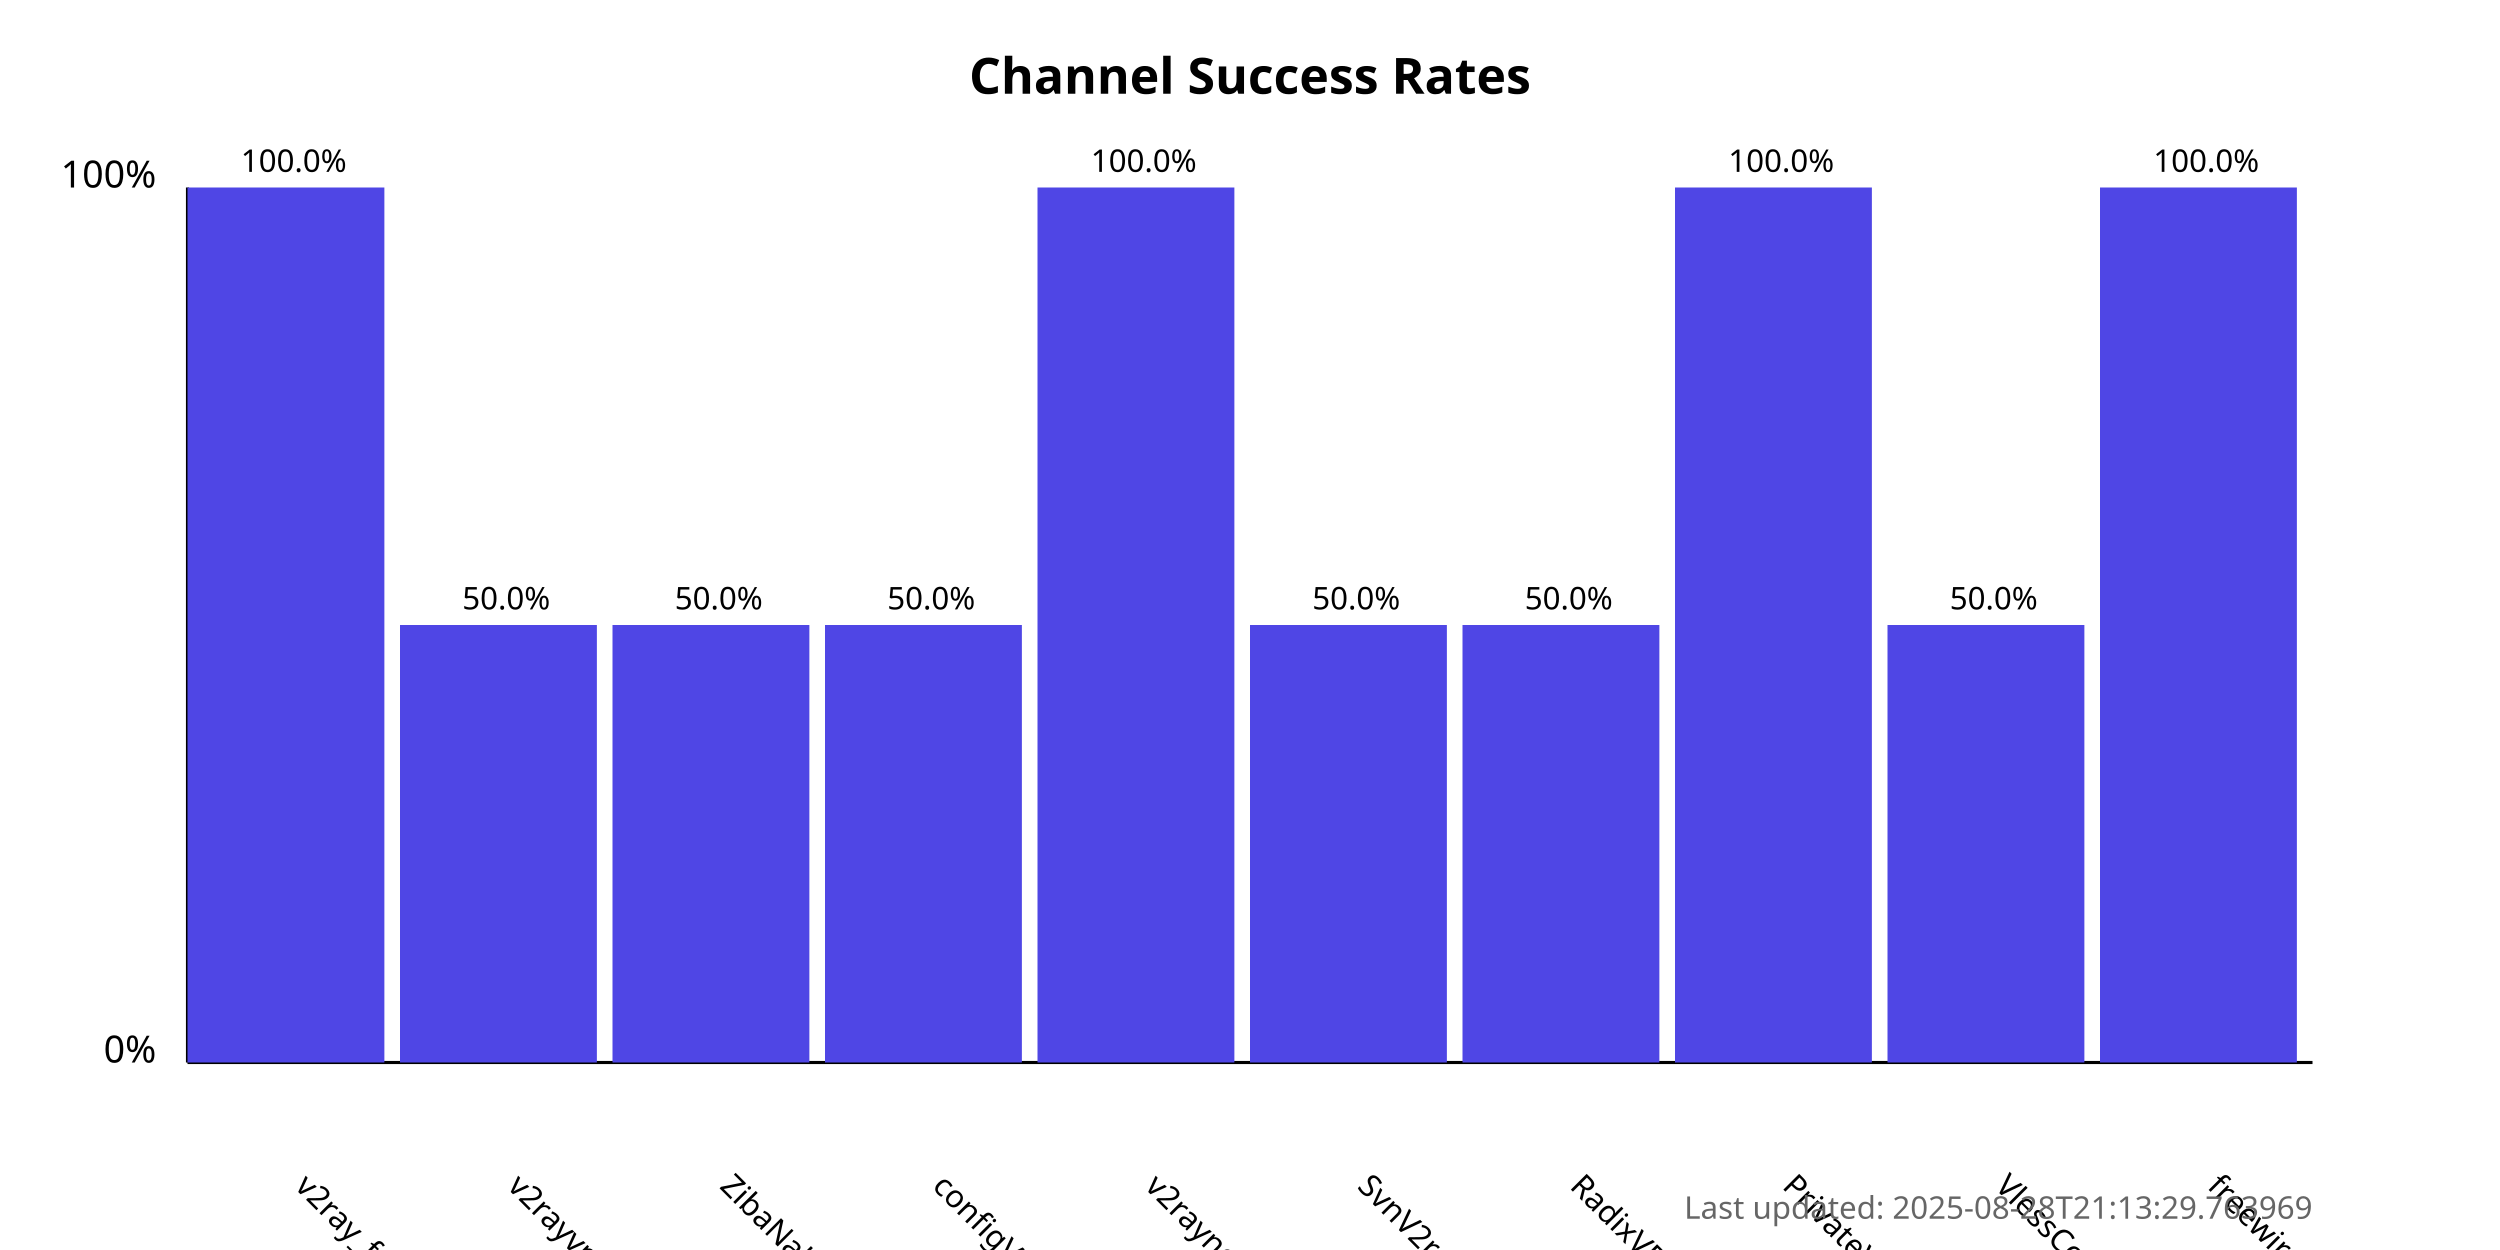
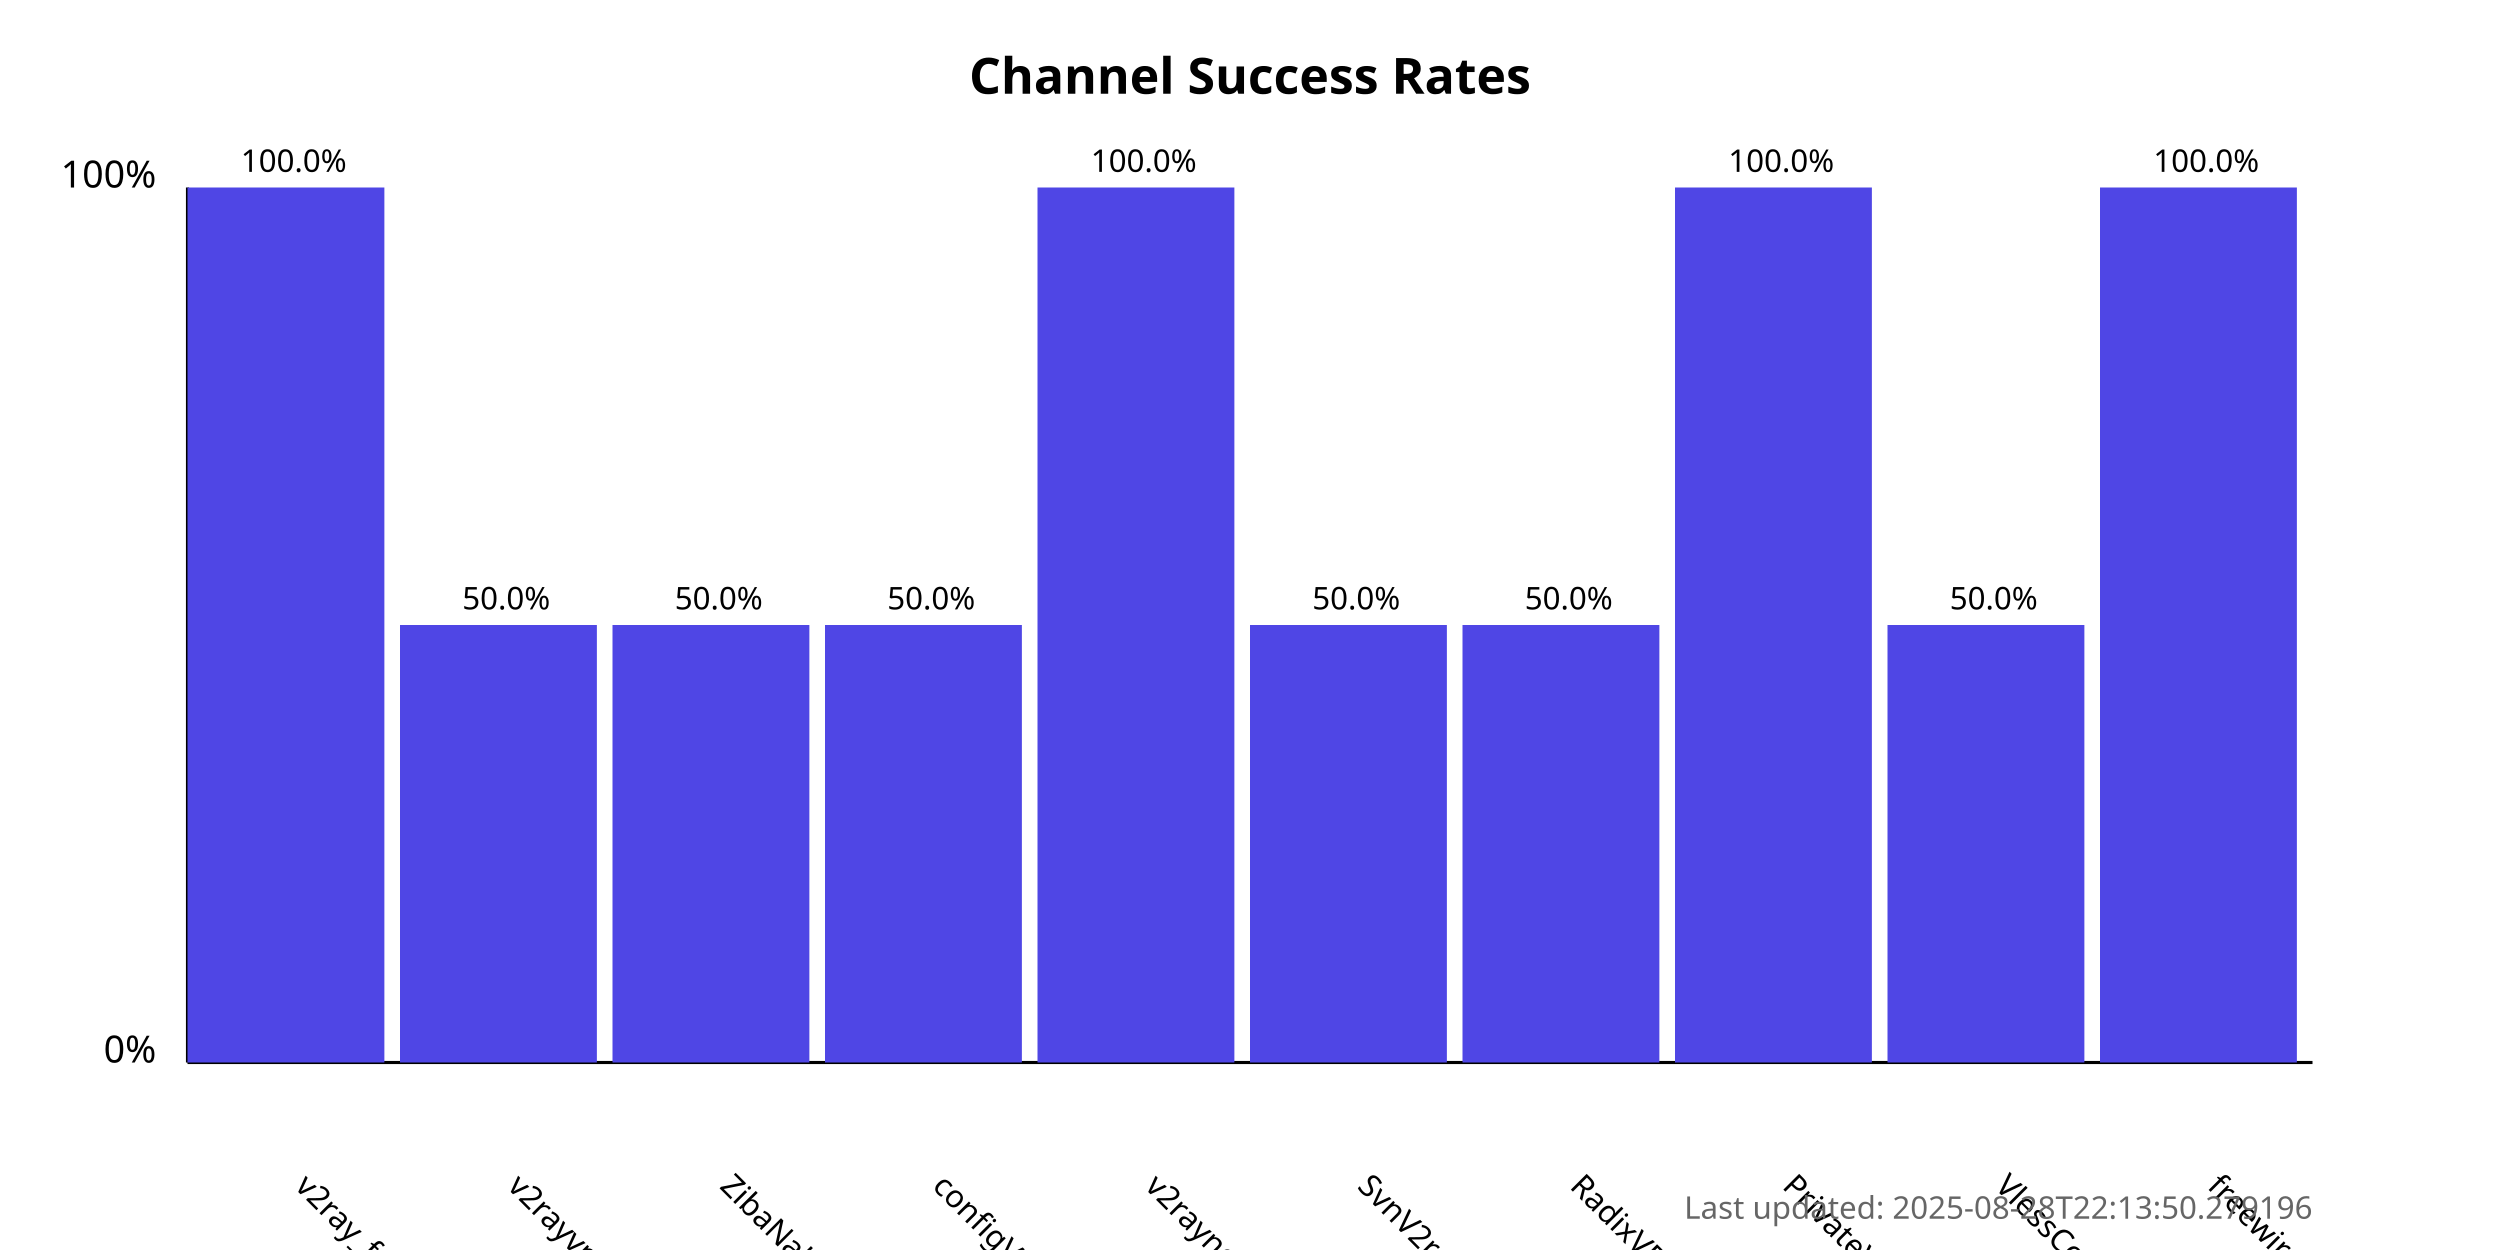
<svg xmlns="http://www.w3.org/2000/svg" width="800" height="400">
  <style>
            .chart-title { font: bold 16px sans-serif; }
            .axis-label { font: 12px sans-serif; }
            .tick-label { font: 10px sans-serif; }
            .bar { fill: #4f46e5; }
            .bar:hover { fill: #6366f1; }
            .timestamp { font: 10px sans-serif; fill: #666; }
        </style>
  <text x="400.0" y="30" text-anchor="middle" class="chart-title">
            Channel Success Rates
        </text>
  <line x1="60" y1="340" x2="60" y2="60" stroke="black" stroke-width="1" />
  <line x1="60" y1="340" x2="740" y2="340" stroke="black" stroke-width="1" />
  <text x="50" y="340" text-anchor="end" class="axis-label">0%</text>
  <text x="50" y="60" text-anchor="end" class="axis-label">100%</text>
  <g>
    <rect x="60" y="60.0" width="63.0" height="280.0" class="bar" />
    <text x="94.0" y="380" transform="rotate(45, 94.0, 380)" text-anchor="start" class="tick-label">
                v2ray_free_conf
            </text>
    <text x="94.0" y="55.0" text-anchor="middle" class="tick-label">
                100.0%
            </text>
  </g>
  <g>
    <rect x="128.0" y="200.0" width="63.0" height="140.0" class="bar" />
    <text x="162.0" y="380" transform="rotate(45, 162.0, 380)" text-anchor="start" class="tick-label">
                v2rayvpno
            </text>
    <text x="162.0" y="195.0" text-anchor="middle" class="tick-label">
                50.0%
            </text>
  </g>
  <g>
    <rect x="196.0" y="200.0" width="63.0" height="140.0" class="bar" />
    <text x="230.0" y="380" transform="rotate(45, 230.0, 380)" text-anchor="start" class="tick-label">
                ZibaNabz
            </text>
    <text x="230.0" y="195.0" text-anchor="middle" class="tick-label">
                50.0%
            </text>
  </g>
  <g>
    <rect x="264.0" y="200.0" width="63.0" height="140.0" class="bar" />
    <text x="298.0" y="380" transform="rotate(45, 298.0, 380)" text-anchor="start" class="tick-label">
                configV2rayForFree
            </text>
    <text x="298.0" y="195.0" text-anchor="middle" class="tick-label">
                50.0%
            </text>
  </g>
  <g>
    <rect x="332.0" y="60.0" width="63.0" height="280.0" class="bar" />
    <text x="366.0" y="380" transform="rotate(45, 366.0, 380)" text-anchor="start" class="tick-label">
                v2rayngvpn
            </text>
    <text x="366.0" y="55.0" text-anchor="middle" class="tick-label">
                100.0%
            </text>
  </g>
  <g>
    <rect x="400.0" y="200.0" width="63.0" height="140.0" class="bar" />
    <text x="434.0" y="380" transform="rotate(45, 434.0, 380)" text-anchor="start" class="tick-label">
                SvnV2ray
            </text>
    <text x="434.0" y="195.0" text-anchor="middle" class="tick-label">
                50.0%
            </text>
  </g>
  <g>
    <rect x="468.0" y="200.0" width="63.0" height="140.0" class="bar" />
    <text x="502.0" y="380" transform="rotate(45, 502.0, 380)" text-anchor="start" class="tick-label">
                RadixVPN
            </text>
    <text x="502.0" y="195.0" text-anchor="middle" class="tick-label">
                50.0%
            </text>
  </g>
  <g>
    <rect x="536.0" y="60.0" width="63.0" height="280.0" class="bar" />
    <text x="570.0" y="380" transform="rotate(45, 570.0, 380)" text-anchor="start" class="tick-label">
                PrivateVPNs
            </text>
    <text x="570.0" y="55.0" text-anchor="middle" class="tick-label">
                100.0%
            </text>
  </g>
  <g>
    <rect x="604.0" y="200.0" width="63.0" height="140.0" class="bar" />
    <text x="638.0" y="380" transform="rotate(45, 638.0, 380)" text-anchor="start" class="tick-label">
                VlessConfig
            </text>
    <text x="638.0" y="195.0" text-anchor="middle" class="tick-label">
                50.0%
            </text>
  </g>
  <g>
    <rect x="672.0" y="60.0" width="63.0" height="280.0" class="bar" />
    <text x="706.0" y="380" transform="rotate(45, 706.0, 380)" text-anchor="start" class="tick-label">
                freewireguard
            </text>
    <text x="706.0" y="55.0" text-anchor="middle" class="tick-label">
                100.0%
            </text>
  </g>
  <text x="740" y="390" text-anchor="end" class="timestamp">
-             Last updated: 2025-08-28T21:13:29.763969
+             Last updated: 2025-08-28T22:13:50.279196
        </text>
</svg>
